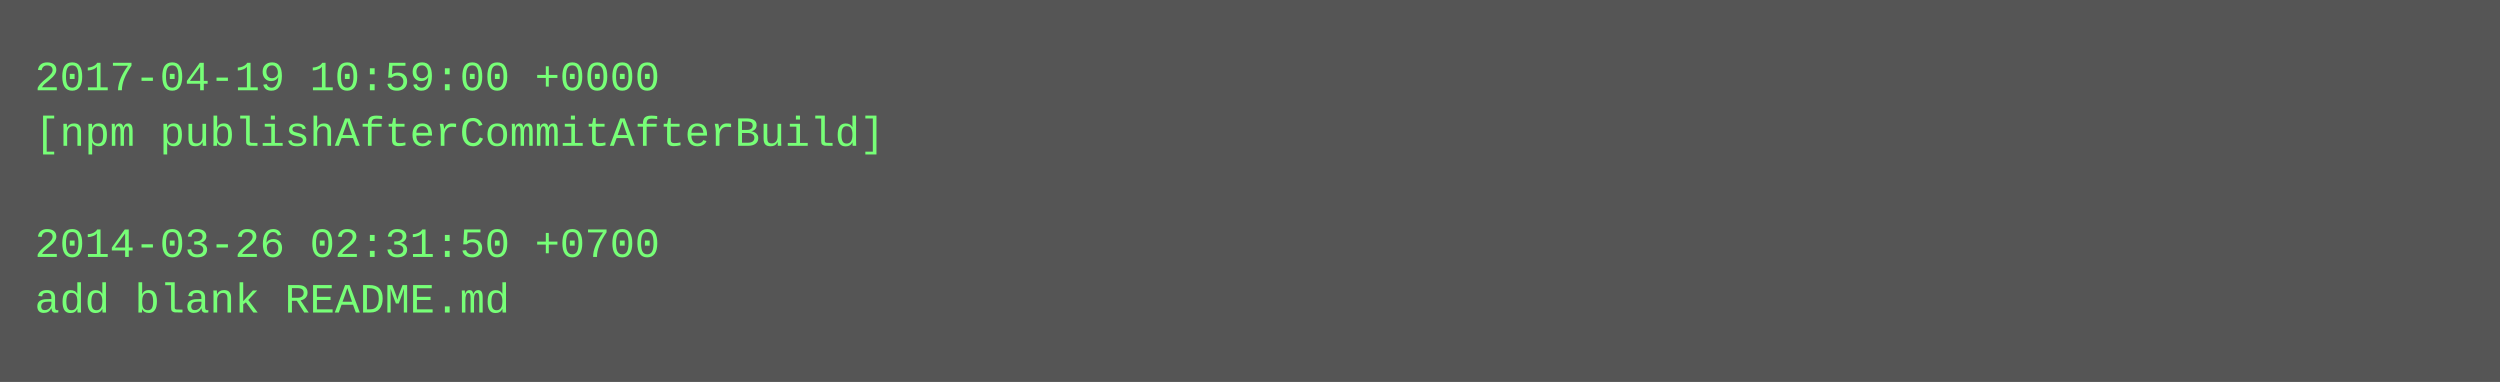
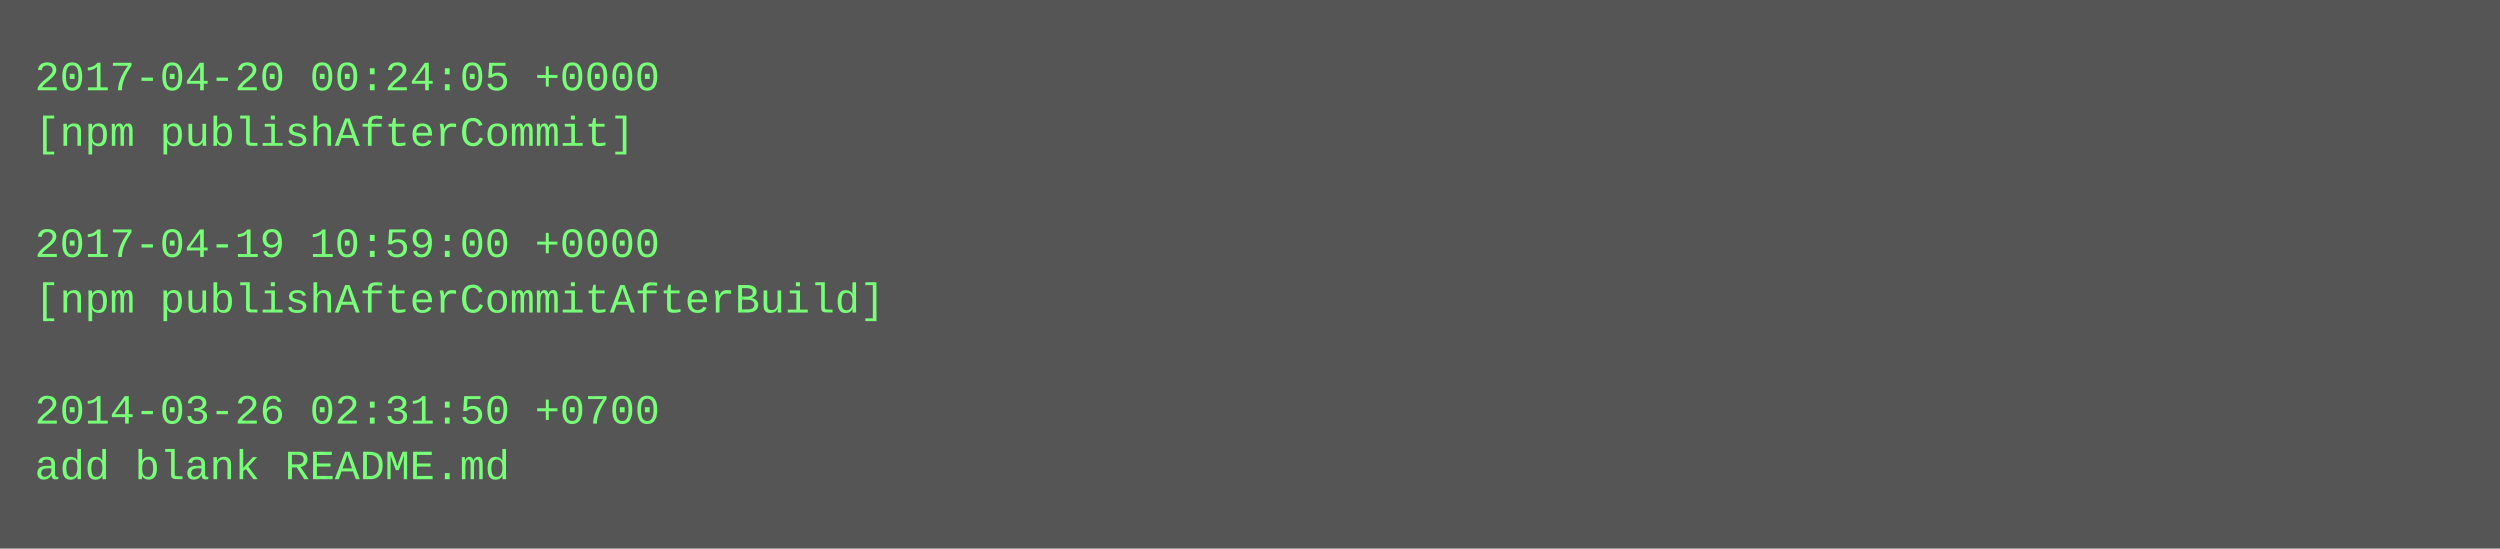
- <svg xmlns="http://www.w3.org/2000/svg" height="110" width="720">
-   <rect height="110" fill="#555" width="720" />
+ <svg xmlns="http://www.w3.org/2000/svg" height="158" width="720">
+   <rect height="158" fill="#555" width="720" />
  <text fill="#7f7" font-family="Courier New" font-size="12" xml:space="preserve">
-     <tspan x="10" y="26">2017-04-19 10:59:00 +0000</tspan>
-     <tspan x="10" y="42">[npm publishAfterCommitAfterBuild]</tspan>
+     <tspan x="10" y="26">2017-04-20 00:24:05 +0000</tspan>
+     <tspan x="10" y="42">[npm publishAfterCommit]</tspan>
    <tspan x="10" y="58" />
-     <tspan x="10" y="74">2014-03-26 02:31:50 +0700</tspan>
-     <tspan x="10" y="90">add blank README.md</tspan>
+     <tspan x="10" y="74">2017-04-19 10:59:00 +0000</tspan>
+     <tspan x="10" y="90">[npm publishAfterCommitAfterBuild]</tspan>
+     <tspan x="10" y="106" />
+     <tspan x="10" y="122">2014-03-26 02:31:50 +0700</tspan>
+     <tspan x="10" y="138">add blank README.md</tspan>
  </text>
</svg>
